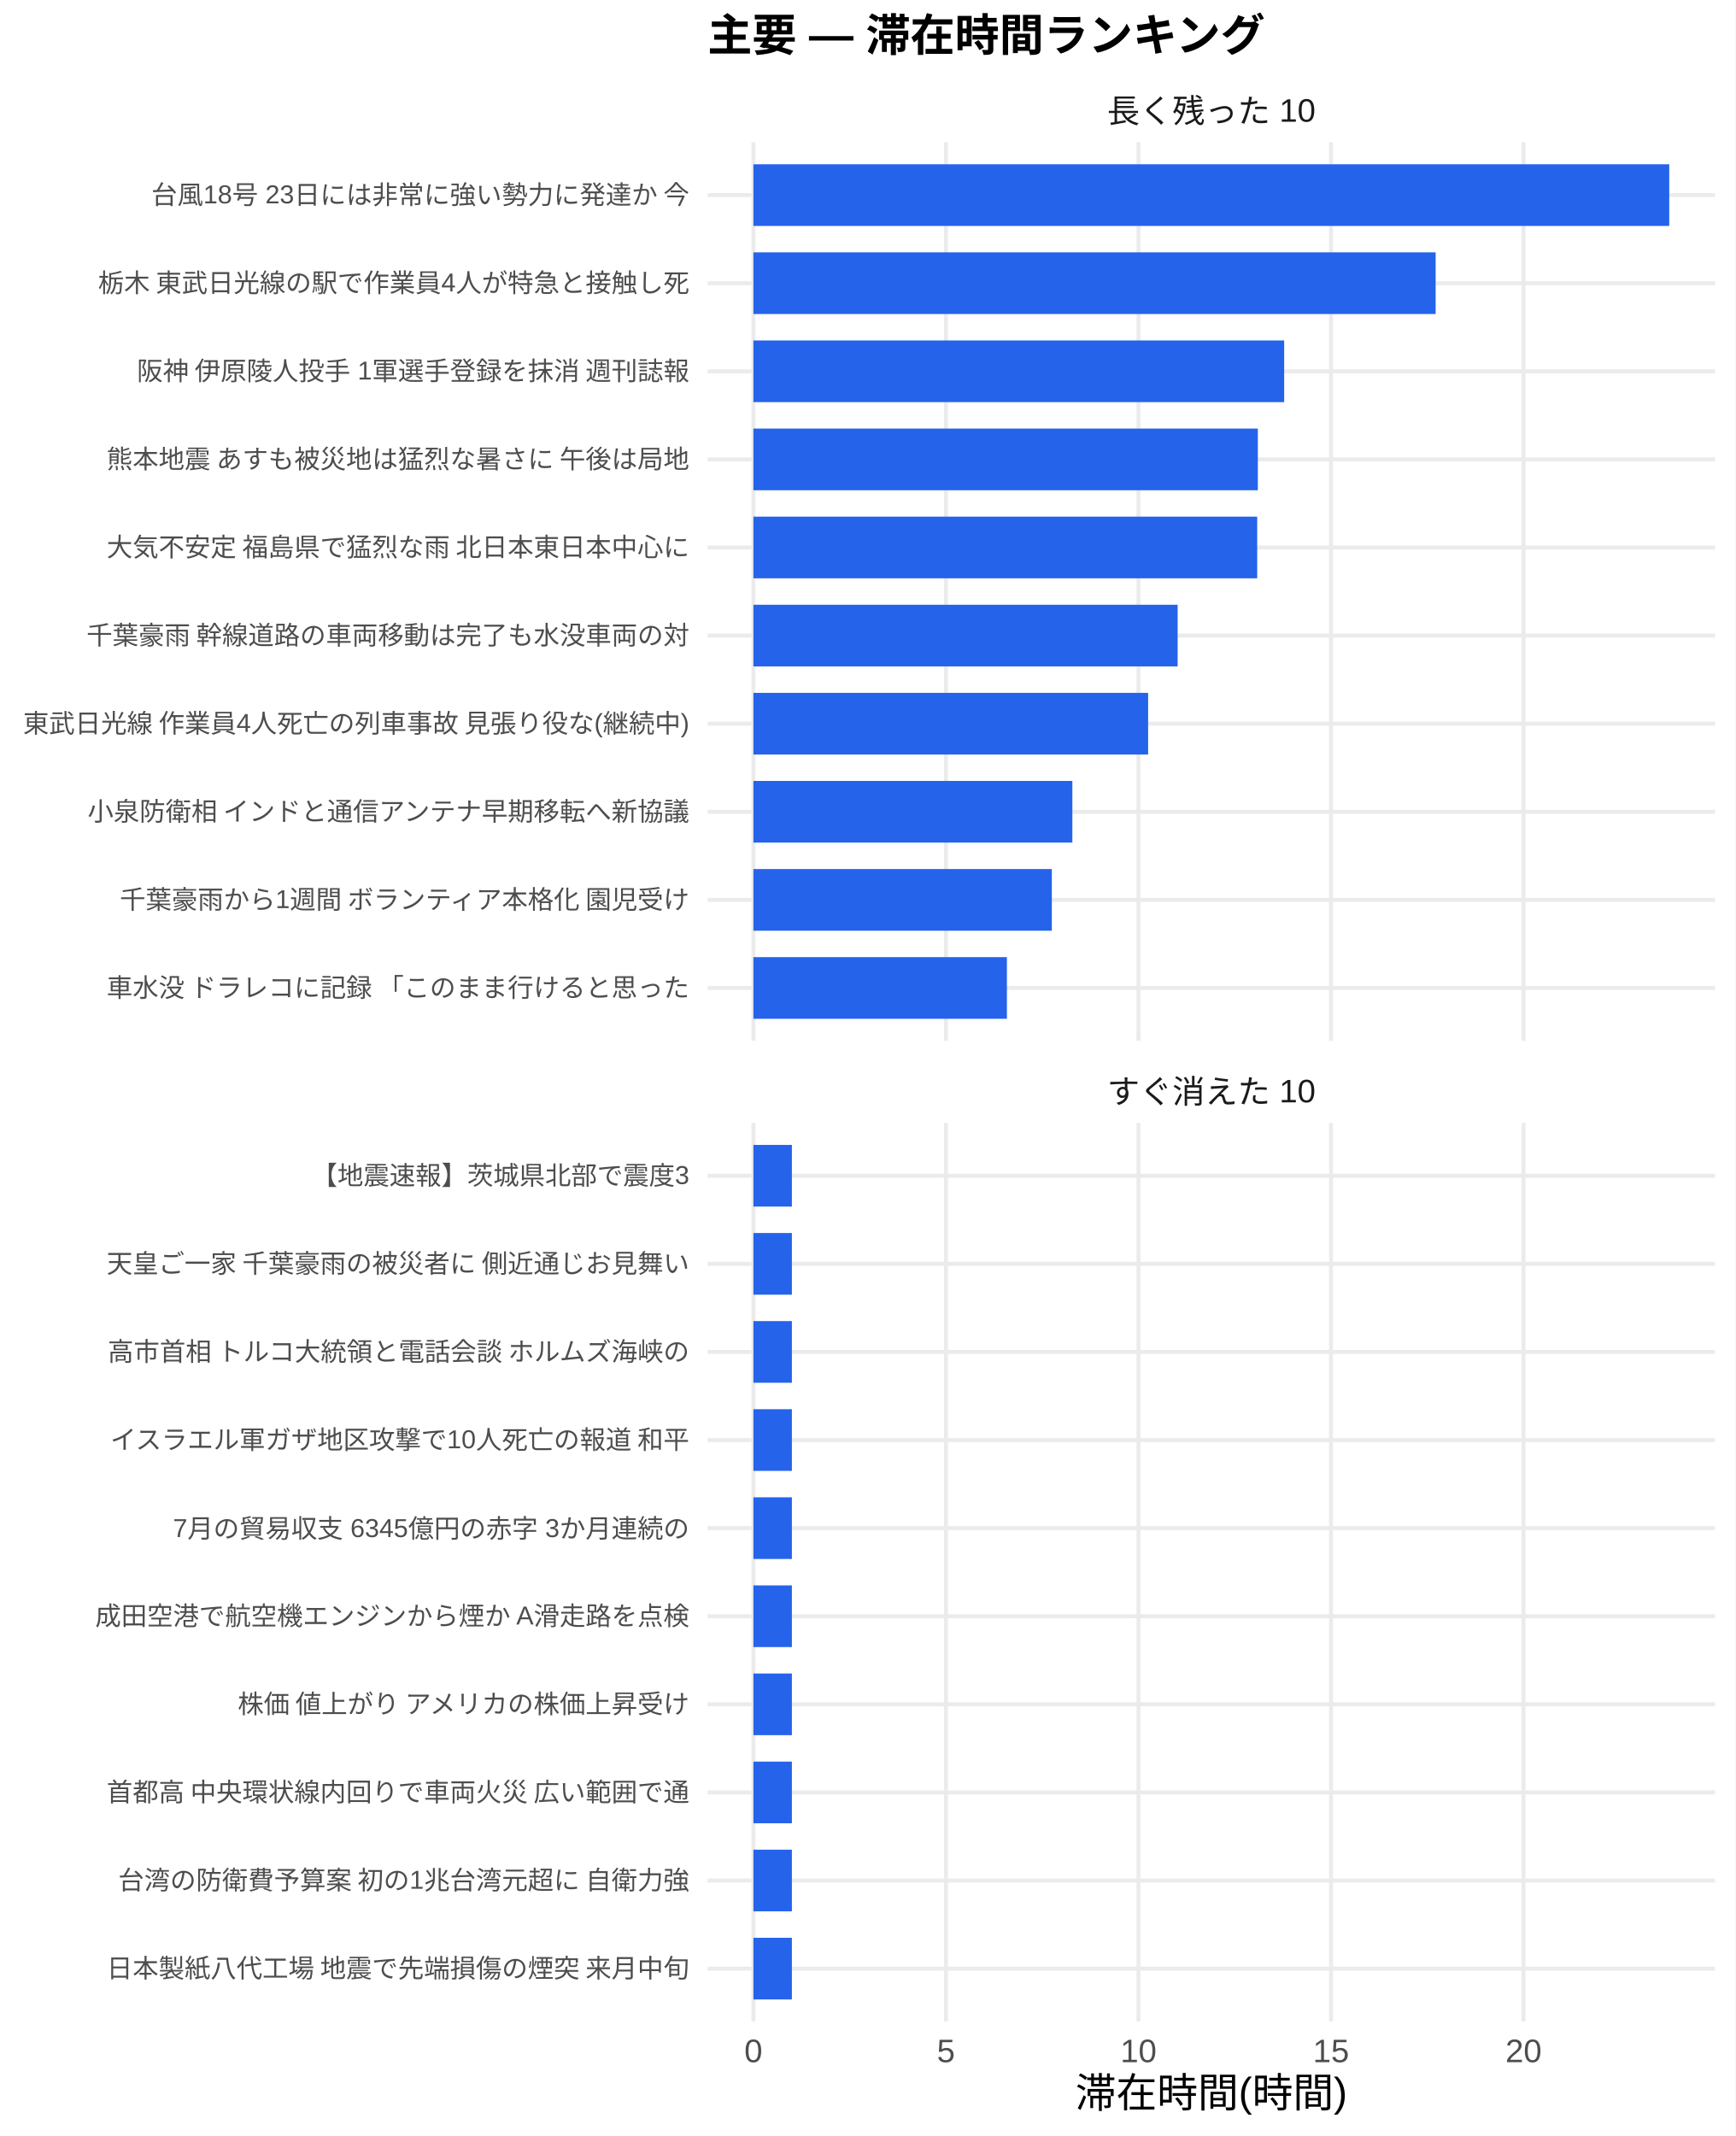
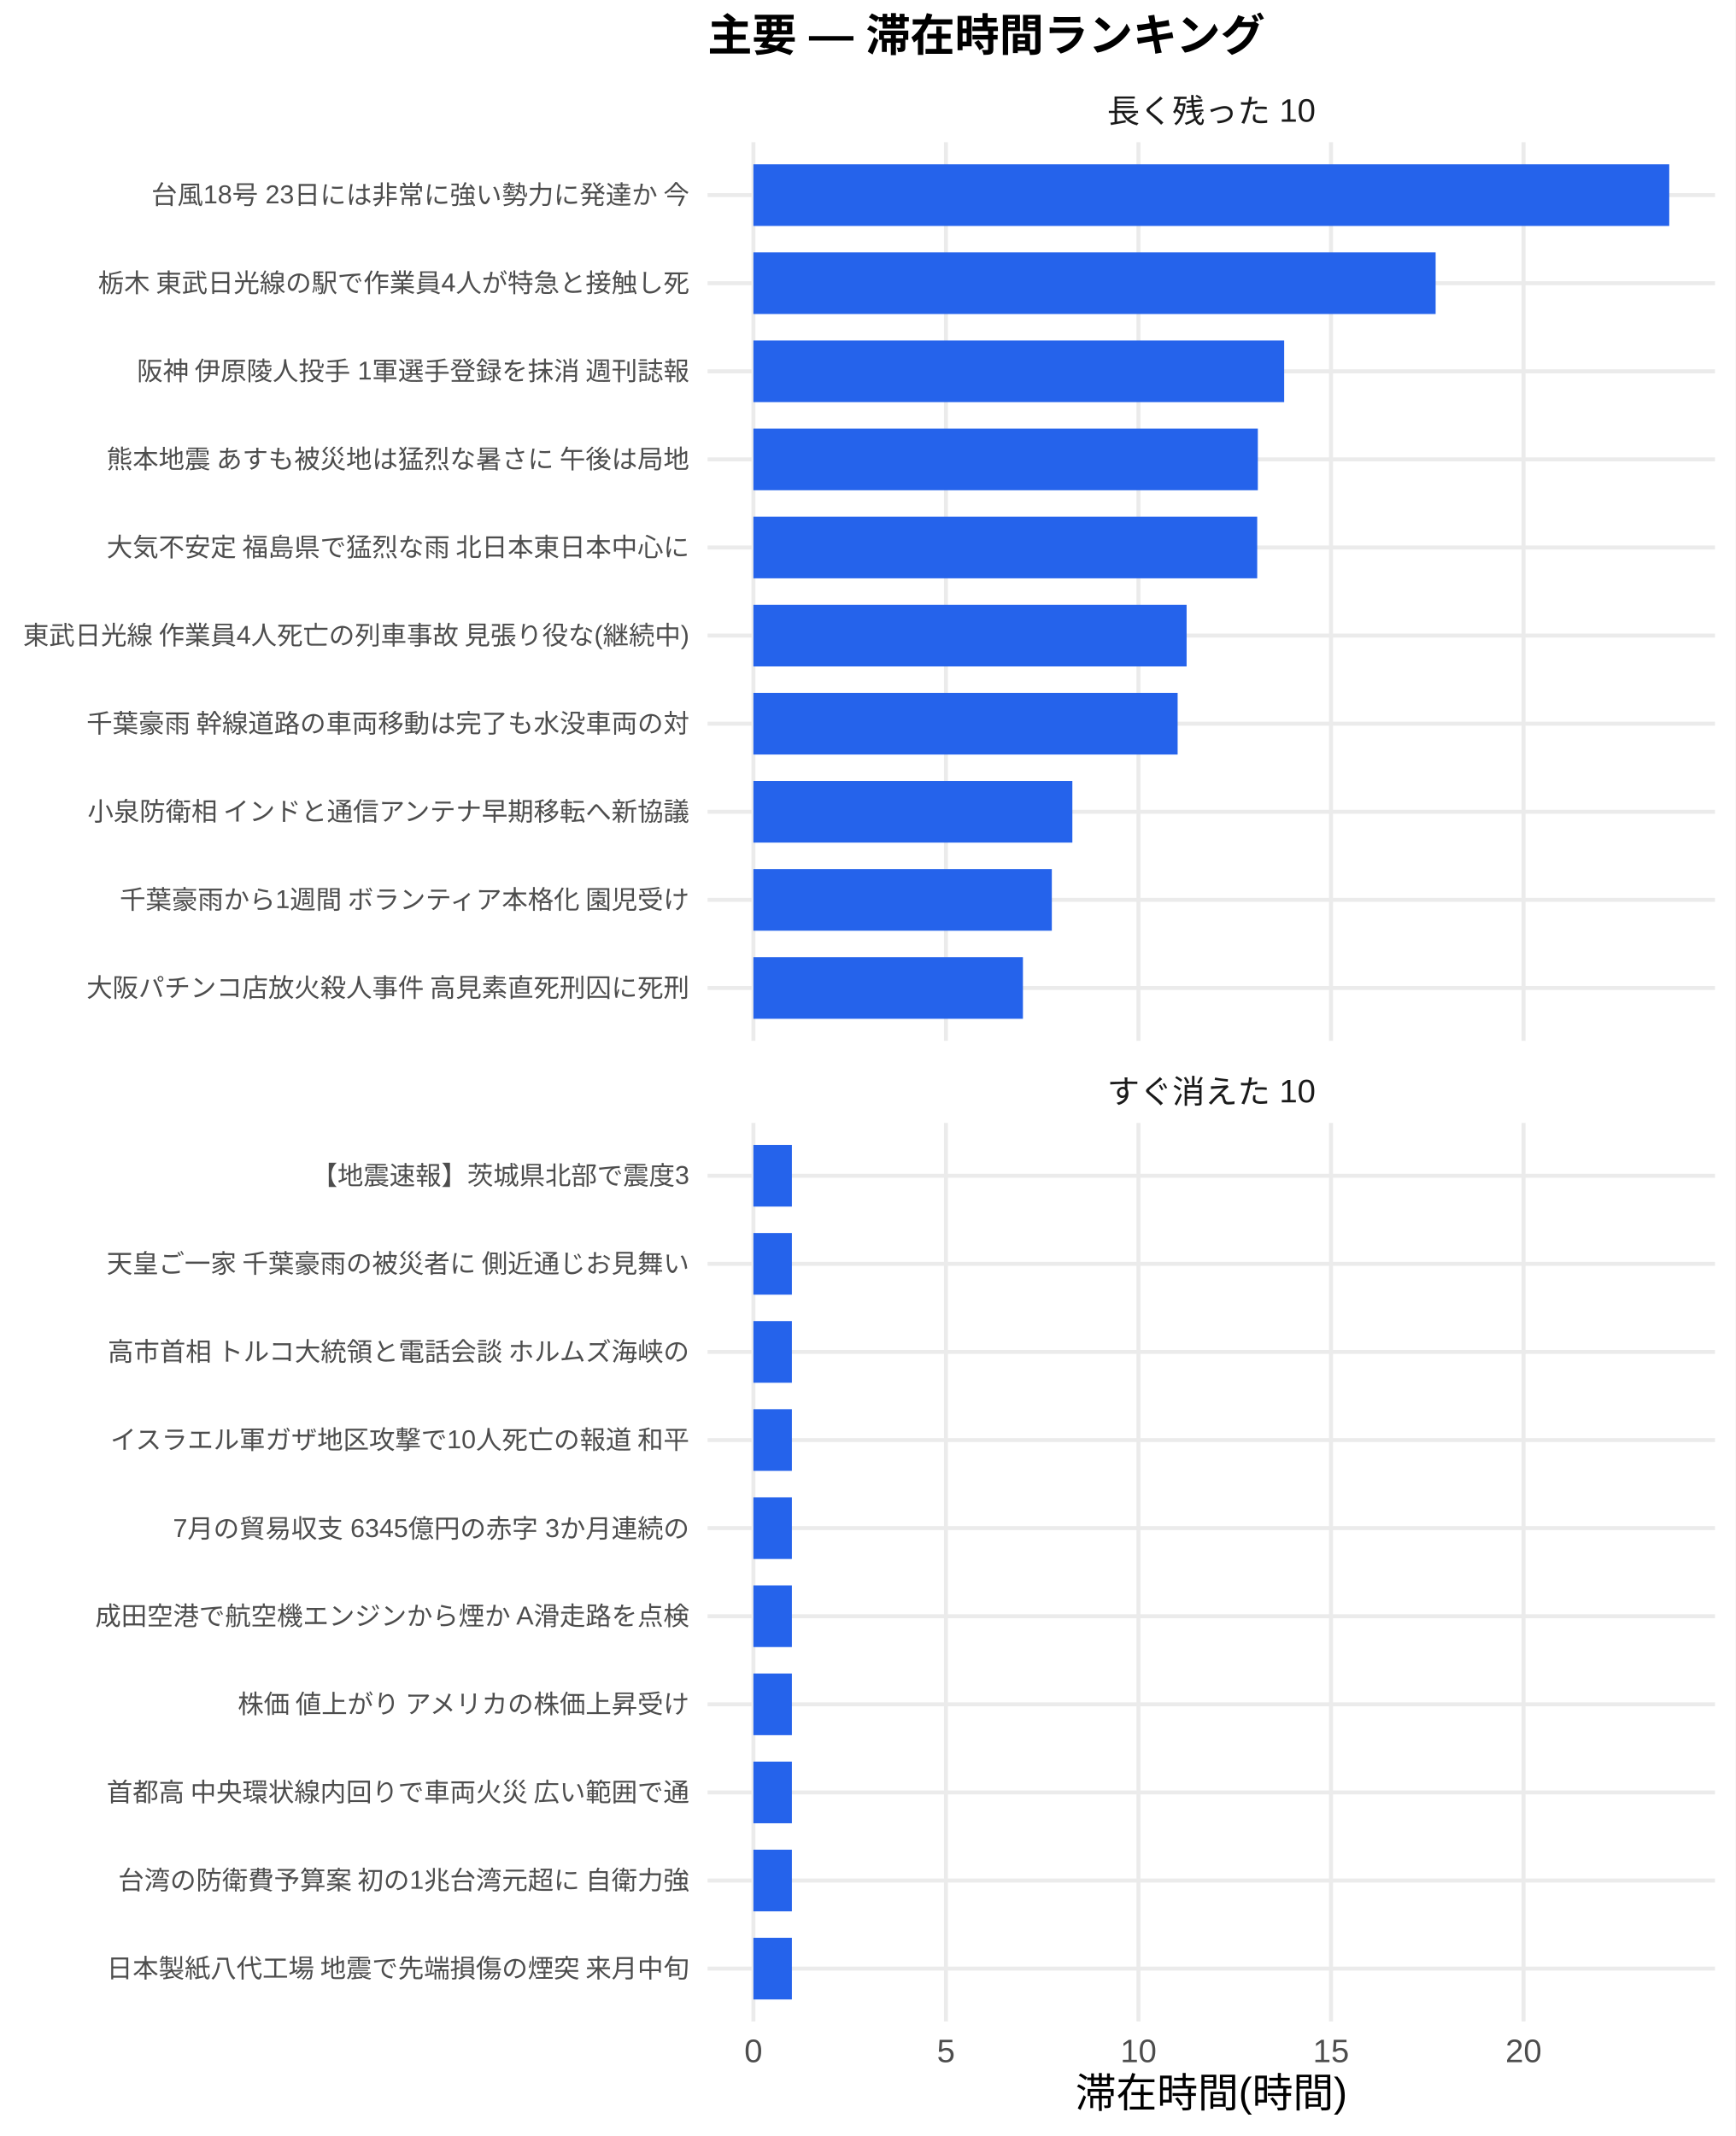
<svg xmlns="http://www.w3.org/2000/svg" width="468.00pt" height="576.00pt" viewBox="0 0 468.00 576.00">
  <g class="svglite">
    <defs>
      <style type="text/css">
    .svglite line, .svglite polyline, .svglite polygon, .svglite path, .svglite rect, .svglite circle {
      fill: none;
      stroke: #000000;
      stroke-linecap: round;
      stroke-linejoin: round;
      stroke-miterlimit: 10.00;
    }
    .svglite text {
      white-space: pre;
    }
    .svglite g.glyphgroup path {
      fill: inherit;
      stroke: none;
    }
  </style>
    </defs>
    <rect width="100%" height="100%" style="stroke: none; fill: #FFFFFF;" />
    <defs>
      <clipPath id="cpMC4wMHw0NjguMDB8MC4wMHw1NzYuMDA=">
        <rect x="0.00" y="0.00" width="468.00" height="576.00" />
      </clipPath>
    </defs>
    <g clip-path="url(#cpMC4wMHw0NjguMDB8MC4wMHw1NzYuMDA=)">
      <rect x="0.00" y="0.00" width="468.00" height="576.00" style="stroke-width: 1.07; stroke: none; fill: #FFFFFF;" />
    </g>
    <defs>
      <clipPath id="cpMTkwLjgzfDQ2Mi41MnwzOC4zNnwyODAuNjc=">
        <rect x="190.83" y="38.36" width="271.69" height="242.31" />
      </clipPath>
    </defs>
    <g clip-path="url(#cpMTkwLjgzfDQ2Mi41MnwzOC4zNnwyODAuNjc=)">
      <polyline points="190.83,266.42 462.52,266.42 " style="stroke-width: 1.07; stroke: #EBEBEB; stroke-linecap: butt;" />
      <polyline points="190.83,242.66 462.52,242.66 " style="stroke-width: 1.07; stroke: #EBEBEB; stroke-linecap: butt;" />
      <polyline points="190.83,218.91 462.52,218.91 " style="stroke-width: 1.07; stroke: #EBEBEB; stroke-linecap: butt;" />
      <polyline points="190.83,195.15 462.52,195.15 " style="stroke-width: 1.07; stroke: #EBEBEB; stroke-linecap: butt;" />
      <polyline points="190.83,171.39 462.52,171.39 " style="stroke-width: 1.07; stroke: #EBEBEB; stroke-linecap: butt;" />
      <polyline points="190.83,147.64 462.52,147.64 " style="stroke-width: 1.07; stroke: #EBEBEB; stroke-linecap: butt;" />
      <polyline points="190.83,123.88 462.52,123.88 " style="stroke-width: 1.07; stroke: #EBEBEB; stroke-linecap: butt;" />
      <polyline points="190.83,100.13 462.52,100.13 " style="stroke-width: 1.07; stroke: #EBEBEB; stroke-linecap: butt;" />
      <polyline points="190.83,76.37 462.52,76.37 " style="stroke-width: 1.07; stroke: #EBEBEB; stroke-linecap: butt;" />
      <polyline points="190.83,52.61 462.52,52.61 " style="stroke-width: 1.07; stroke: #EBEBEB; stroke-linecap: butt;" />
      <polyline points="203.18,280.67 203.18,38.36 " style="stroke-width: 1.07; stroke: #EBEBEB; stroke-linecap: butt;" />
      <polyline points="255.11,280.67 255.11,38.36 " style="stroke-width: 1.07; stroke: #EBEBEB; stroke-linecap: butt;" />
      <polyline points="307.03,280.67 307.03,38.36 " style="stroke-width: 1.07; stroke: #EBEBEB; stroke-linecap: butt;" />
      <polyline points="358.96,280.67 358.96,38.36 " style="stroke-width: 1.07; stroke: #EBEBEB; stroke-linecap: butt;" />
      <polyline points="410.88,280.67 410.88,38.36 " style="stroke-width: 1.07; stroke: #EBEBEB; stroke-linecap: butt;" />
      <rect x="203.18" y="44.30" width="246.99" height="16.63" style="stroke-width: 1.07; stroke: none; stroke-linecap: butt; stroke-linejoin: miter; fill: #2563EB;" />
      <rect x="203.18" y="68.05" width="183.99" height="16.63" style="stroke-width: 1.07; stroke: none; stroke-linecap: butt; stroke-linejoin: miter; fill: #2563EB;" />
      <rect x="203.18" y="91.81" width="143.14" height="16.63" style="stroke-width: 1.07; stroke: none; stroke-linecap: butt; stroke-linejoin: miter; fill: #2563EB;" />
      <rect x="203.18" y="115.57" width="136.04" height="16.63" style="stroke-width: 1.07; stroke: none; stroke-linecap: butt; stroke-linejoin: miter; fill: #2563EB;" />
      <rect x="203.18" y="139.32" width="135.87" height="16.63" style="stroke-width: 1.07; stroke: none; stroke-linecap: butt; stroke-linejoin: miter; fill: #2563EB;" />
-       <rect x="203.18" y="163.08" width="114.41" height="16.63" style="stroke-width: 1.07; stroke: none; stroke-linecap: butt; stroke-linejoin: miter; fill: #2563EB;" />
-       <rect x="203.18" y="186.84" width="106.45" height="16.63" style="stroke-width: 1.07; stroke: none; stroke-linecap: butt; stroke-linejoin: miter; fill: #2563EB;" />
+       <rect x="203.18" y="163.08" width="116.83" height="16.63" style="stroke-width: 1.07; stroke: none; stroke-linecap: butt; stroke-linejoin: miter; fill: #2563EB;" />
+       <rect x="203.18" y="186.84" width="114.41" height="16.63" style="stroke-width: 1.07; stroke: none; stroke-linecap: butt; stroke-linejoin: miter; fill: #2563EB;" />
      <rect x="203.18" y="210.59" width="86.02" height="16.63" style="stroke-width: 1.07; stroke: none; stroke-linecap: butt; stroke-linejoin: miter; fill: #2563EB;" />
      <rect x="203.18" y="234.35" width="80.48" height="16.63" style="stroke-width: 1.07; stroke: none; stroke-linecap: butt; stroke-linejoin: miter; fill: #2563EB;" />
-       <rect x="203.18" y="258.10" width="68.37" height="16.63" style="stroke-width: 1.07; stroke: none; stroke-linecap: butt; stroke-linejoin: miter; fill: #2563EB;" />
+       <rect x="203.18" y="258.10" width="72.69" height="16.63" style="stroke-width: 1.07; stroke: none; stroke-linecap: butt; stroke-linejoin: miter; fill: #2563EB;" />
    </g>
    <g clip-path="url(#cpMC4wMHw0NjguMDB8MC4wMHw1NzYuMDA=)">
</g>
    <defs>
      <clipPath id="cpMTkwLjgzfDQ2Mi41MnwzMDIuODB8NTQ1LjEy">
        <rect x="190.83" y="302.80" width="271.69" height="242.31" />
      </clipPath>
    </defs>
    <g clip-path="url(#cpMTkwLjgzfDQ2Mi41MnwzMDIuODB8NTQ1LjEy)">
      <polyline points="190.83,530.86 462.52,530.86 " style="stroke-width: 1.07; stroke: #EBEBEB; stroke-linecap: butt;" />
      <polyline points="190.83,507.11 462.52,507.11 " style="stroke-width: 1.07; stroke: #EBEBEB; stroke-linecap: butt;" />
      <polyline points="190.83,483.35 462.52,483.35 " style="stroke-width: 1.07; stroke: #EBEBEB; stroke-linecap: butt;" />
      <polyline points="190.83,459.59 462.52,459.59 " style="stroke-width: 1.07; stroke: #EBEBEB; stroke-linecap: butt;" />
      <polyline points="190.83,435.84 462.52,435.84 " style="stroke-width: 1.07; stroke: #EBEBEB; stroke-linecap: butt;" />
      <polyline points="190.83,412.08 462.52,412.08 " style="stroke-width: 1.07; stroke: #EBEBEB; stroke-linecap: butt;" />
      <polyline points="190.83,388.33 462.52,388.33 " style="stroke-width: 1.07; stroke: #EBEBEB; stroke-linecap: butt;" />
      <polyline points="190.83,364.57 462.52,364.57 " style="stroke-width: 1.07; stroke: #EBEBEB; stroke-linecap: butt;" />
      <polyline points="190.83,340.81 462.52,340.81 " style="stroke-width: 1.07; stroke: #EBEBEB; stroke-linecap: butt;" />
      <polyline points="190.83,317.06 462.52,317.06 " style="stroke-width: 1.07; stroke: #EBEBEB; stroke-linecap: butt;" />
      <polyline points="203.18,545.12 203.18,302.80 " style="stroke-width: 1.07; stroke: #EBEBEB; stroke-linecap: butt;" />
      <polyline points="255.11,545.12 255.11,302.80 " style="stroke-width: 1.07; stroke: #EBEBEB; stroke-linecap: butt;" />
      <polyline points="307.03,545.12 307.03,302.80 " style="stroke-width: 1.07; stroke: #EBEBEB; stroke-linecap: butt;" />
      <polyline points="358.96,545.12 358.96,302.80 " style="stroke-width: 1.07; stroke: #EBEBEB; stroke-linecap: butt;" />
      <polyline points="410.88,545.12 410.88,302.80 " style="stroke-width: 1.07; stroke: #EBEBEB; stroke-linecap: butt;" />
      <rect x="203.18" y="308.74" width="10.38" height="16.63" style="stroke-width: 1.07; stroke: none; stroke-linecap: butt; stroke-linejoin: miter; fill: #2563EB;" />
      <rect x="203.18" y="332.50" width="10.38" height="16.63" style="stroke-width: 1.07; stroke: none; stroke-linecap: butt; stroke-linejoin: miter; fill: #2563EB;" />
      <rect x="203.18" y="356.25" width="10.38" height="16.63" style="stroke-width: 1.07; stroke: none; stroke-linecap: butt; stroke-linejoin: miter; fill: #2563EB;" />
      <rect x="203.18" y="380.01" width="10.38" height="16.63" style="stroke-width: 1.07; stroke: none; stroke-linecap: butt; stroke-linejoin: miter; fill: #2563EB;" />
      <rect x="203.18" y="403.77" width="10.38" height="16.63" style="stroke-width: 1.07; stroke: none; stroke-linecap: butt; stroke-linejoin: miter; fill: #2563EB;" />
      <rect x="203.18" y="427.52" width="10.38" height="16.63" style="stroke-width: 1.07; stroke: none; stroke-linecap: butt; stroke-linejoin: miter; fill: #2563EB;" />
      <rect x="203.18" y="451.28" width="10.38" height="16.63" style="stroke-width: 1.07; stroke: none; stroke-linecap: butt; stroke-linejoin: miter; fill: #2563EB;" />
      <rect x="203.18" y="475.04" width="10.38" height="16.63" style="stroke-width: 1.07; stroke: none; stroke-linecap: butt; stroke-linejoin: miter; fill: #2563EB;" />
      <rect x="203.18" y="498.79" width="10.38" height="16.63" style="stroke-width: 1.07; stroke: none; stroke-linecap: butt; stroke-linejoin: miter; fill: #2563EB;" />
      <rect x="203.18" y="522.55" width="10.38" height="16.63" style="stroke-width: 1.07; stroke: none; stroke-linecap: butt; stroke-linejoin: miter; fill: #2563EB;" />
    </g>
    <g clip-path="url(#cpMC4wMHw0NjguMDB8MC4wMHw1NzYuMDA=)">
</g>
    <defs>
      <clipPath id="cpMTkwLjgzfDQ2Mi41MnwyODYuMTV8MzAyLjgw">
        <rect x="190.83" y="286.15" width="271.69" height="16.65" />
      </clipPath>
    </defs>
    <g clip-path="url(#cpMTkwLjgzfDQ2Mi41MnwyODYuMTV8MzAyLjgw)">
      <text x="326.68" y="297.50" text-anchor="middle" style="font-size: 8.80px;fill: #1A1A1A; font-family: &quot;Liberation Sans&quot;;" textLength="56.20px" lengthAdjust="spacingAndGlyphs">すぐ消えた 10</text>
    </g>
    <g clip-path="url(#cpMC4wMHw0NjguMDB8MC4wMHw1NzYuMDA=)">
</g>
    <defs>
      <clipPath id="cpMTkwLjgzfDQ2Mi41MnwyMS43MXwzOC4zNg==">
        <rect x="190.83" y="21.71" width="271.69" height="16.65" />
      </clipPath>
    </defs>
    <g clip-path="url(#cpMTkwLjgzfDQ2Mi41MnwyMS43MXwzOC4zNg==)">
      <text x="326.68" y="33.06" text-anchor="middle" style="font-size: 8.80px;fill: #1A1A1A; font-family: &quot;Liberation Sans&quot;;" textLength="56.20px" lengthAdjust="spacingAndGlyphs">長く残った 10</text>
    </g>
    <g clip-path="url(#cpMC4wMHw0NjguMDB8MC4wMHw1NzYuMDA=)">
      <text x="203.18" y="556.10" text-anchor="middle" style="font-size: 8.80px;fill: #4D4D4D; font-family: &quot;Liberation Sans&quot;;" textLength="4.89px" lengthAdjust="spacingAndGlyphs">0</text>
      <text x="255.11" y="556.10" text-anchor="middle" style="font-size: 8.80px;fill: #4D4D4D; font-family: &quot;Liberation Sans&quot;;" textLength="4.89px" lengthAdjust="spacingAndGlyphs">5</text>
      <text x="307.03" y="556.10" text-anchor="middle" style="font-size: 8.80px;fill: #4D4D4D; font-family: &quot;Liberation Sans&quot;;" textLength="9.78px" lengthAdjust="spacingAndGlyphs">10</text>
      <text x="358.96" y="556.10" text-anchor="middle" style="font-size: 8.80px;fill: #4D4D4D; font-family: &quot;Liberation Sans&quot;;" textLength="9.78px" lengthAdjust="spacingAndGlyphs">15</text>
      <text x="410.88" y="556.10" text-anchor="middle" style="font-size: 8.80px;fill: #4D4D4D; font-family: &quot;Liberation Sans&quot;;" textLength="9.78px" lengthAdjust="spacingAndGlyphs">20</text>
-       <text x="185.90" y="268.83" text-anchor="end" style="font-size: 7.00px;fill: #4D4D4D; font-family: &quot;Liberation Sans&quot;;" textLength="157.88px" lengthAdjust="spacingAndGlyphs">車水没 ドラレコに記録 「このまま行けると思った</text>
+       <text x="185.90" y="268.83" text-anchor="end" style="font-size: 7.00px;fill: #4D4D4D; font-family: &quot;Liberation Sans&quot;;" textLength="162.94px" lengthAdjust="spacingAndGlyphs">大阪パチンコ店放火殺人事件 高見素直死刑囚に死刑</text>
      <text x="185.90" y="245.07" text-anchor="end" style="font-size: 7.00px;fill: #4D4D4D; font-family: &quot;Liberation Sans&quot;;" textLength="154.77px" lengthAdjust="spacingAndGlyphs">千葉豪雨から1週間 ボランティア本格化 園児受け</text>
      <text x="185.90" y="221.31" text-anchor="end" style="font-size: 7.00px;fill: #4D4D4D; font-family: &quot;Liberation Sans&quot;;" textLength="162.94px" lengthAdjust="spacingAndGlyphs">小泉防衛相 インドと通信アンテナ早期移転へ新協議</text>
-       <text x="185.90" y="197.56" text-anchor="end" style="font-size: 7.00px;fill: #4D4D4D; font-family: &quot;Liberation Sans&quot;;" textLength="180.42px" lengthAdjust="spacingAndGlyphs">東武日光線 作業員4人死亡の列車事故 見張り役な(継続中)</text>
-       <text x="185.90" y="173.80" text-anchor="end" style="font-size: 7.00px;fill: #4D4D4D; font-family: &quot;Liberation Sans&quot;;" textLength="162.94px" lengthAdjust="spacingAndGlyphs">千葉豪雨 幹線道路の車両移動は完了も水没車両の対</text>
+       <text x="185.90" y="197.56" text-anchor="end" style="font-size: 7.00px;fill: #4D4D4D; font-family: &quot;Liberation Sans&quot;;" textLength="162.94px" lengthAdjust="spacingAndGlyphs">千葉豪雨 幹線道路の車両移動は完了も水没車両の対</text>
+       <text x="185.90" y="173.80" text-anchor="end" style="font-size: 7.00px;fill: #4D4D4D; font-family: &quot;Liberation Sans&quot;;" textLength="180.42px" lengthAdjust="spacingAndGlyphs">東武日光線 作業員4人死亡の列車事故 見張り役な(継続中)</text>
      <text x="185.90" y="150.05" text-anchor="end" style="font-size: 7.00px;fill: #4D4D4D; font-family: &quot;Liberation Sans&quot;;" textLength="157.88px" lengthAdjust="spacingAndGlyphs">大気不安定 福島県で猛烈な雨 北日本東日本中心に</text>
      <text x="185.90" y="126.29" text-anchor="end" style="font-size: 7.00px;fill: #4D4D4D; font-family: &quot;Liberation Sans&quot;;" textLength="157.88px" lengthAdjust="spacingAndGlyphs">熊本地震 あすも被災地は猛烈な暑さに 午後は局地</text>
      <text x="185.90" y="102.53" text-anchor="end" style="font-size: 7.00px;fill: #4D4D4D; font-family: &quot;Liberation Sans&quot;;" textLength="149.70px" lengthAdjust="spacingAndGlyphs">阪神 伊原陵人投手 1軍選手登録を抹消 週刊誌報</text>
      <text x="185.90" y="78.78" text-anchor="end" style="font-size: 7.00px;fill: #4D4D4D; font-family: &quot;Liberation Sans&quot;;" textLength="159.83px" lengthAdjust="spacingAndGlyphs">栃木 東武日光線の駅で作業員4人が特急と接触し死</text>
      <text x="185.90" y="55.02" text-anchor="end" style="font-size: 7.00px;fill: #4D4D4D; font-family: &quot;Liberation Sans&quot;;" textLength="145.44px" lengthAdjust="spacingAndGlyphs">台風18号 23日には非常に強い勢力に発達か 今</text>
      <text x="185.90" y="533.27" text-anchor="end" style="font-size: 7.00px;fill: #4D4D4D; font-family: &quot;Liberation Sans&quot;;" textLength="157.88px" lengthAdjust="spacingAndGlyphs">日本製紙八代工場 地震で先端損傷の煙突 来月中旬</text>
      <text x="185.90" y="509.51" text-anchor="end" style="font-size: 7.00px;fill: #4D4D4D; font-family: &quot;Liberation Sans&quot;;" textLength="154.77px" lengthAdjust="spacingAndGlyphs">台湾の防衛費予算案 初の1兆台湾元超に 自衛力強</text>
      <text x="185.90" y="485.76" text-anchor="end" style="font-size: 7.00px;fill: #4D4D4D; font-family: &quot;Liberation Sans&quot;;" textLength="157.88px" lengthAdjust="spacingAndGlyphs">首都高 中央環状線内回りで車両火災 広い範囲で通</text>
      <text x="185.90" y="462.00" text-anchor="end" style="font-size: 7.00px;fill: #4D4D4D; font-family: &quot;Liberation Sans&quot;;" textLength="122.88px" lengthAdjust="spacingAndGlyphs">株価 値上がり アメリカの株価上昇受け</text>
      <text x="185.90" y="438.25" text-anchor="end" style="font-size: 7.00px;fill: #4D4D4D; font-family: &quot;Liberation Sans&quot;;" textLength="160.22px" lengthAdjust="spacingAndGlyphs">成田空港で航空機エンジンから煙か A滑走路を点検</text>
      <text x="185.90" y="414.49" text-anchor="end" style="font-size: 7.00px;fill: #4D4D4D; font-family: &quot;Liberation Sans&quot;;" textLength="139.22px" lengthAdjust="spacingAndGlyphs">7月の貿易収支 6345億円の赤字 3か月連続の</text>
      <text x="185.90" y="390.73" text-anchor="end" style="font-size: 7.00px;fill: #4D4D4D; font-family: &quot;Liberation Sans&quot;;" textLength="156.72px" lengthAdjust="spacingAndGlyphs">イスラエル軍ガザ地区攻撃で10人死亡の報道 和平</text>
      <text x="185.90" y="366.98" text-anchor="end" style="font-size: 7.00px;fill: #4D4D4D; font-family: &quot;Liberation Sans&quot;;" textLength="157.88px" lengthAdjust="spacingAndGlyphs">高市首相 トルコ大統領と電話会談 ホルムズ海峡の</text>
      <text x="185.90" y="343.22" text-anchor="end" style="font-size: 7.00px;fill: #4D4D4D; font-family: &quot;Liberation Sans&quot;;" textLength="157.88px" lengthAdjust="spacingAndGlyphs">天皇ご一家 千葉豪雨の被災者に 側近通じお見舞い</text>
      <text x="185.90" y="319.47" text-anchor="end" style="font-size: 7.00px;fill: #4D4D4D; font-family: &quot;Liberation Sans&quot;;" textLength="101.89px" lengthAdjust="spacingAndGlyphs">【地震速報】茨城県北部で震度3</text>
      <text x="326.68" y="568.24" text-anchor="middle" style="font-size: 11.00px; font-family: &quot;Liberation Sans&quot;;" textLength="73.31px" lengthAdjust="spacingAndGlyphs">滞在時間(時間)</text>
      <text x="190.83" y="13.74" style="font-size: 12.00px; font-weight: bold; font-family: &quot;Liberation Sans&quot;;" textLength="150.66px" lengthAdjust="spacingAndGlyphs">主要 — 滞在時間ランキング</text>
    </g>
  </g>
</svg>
